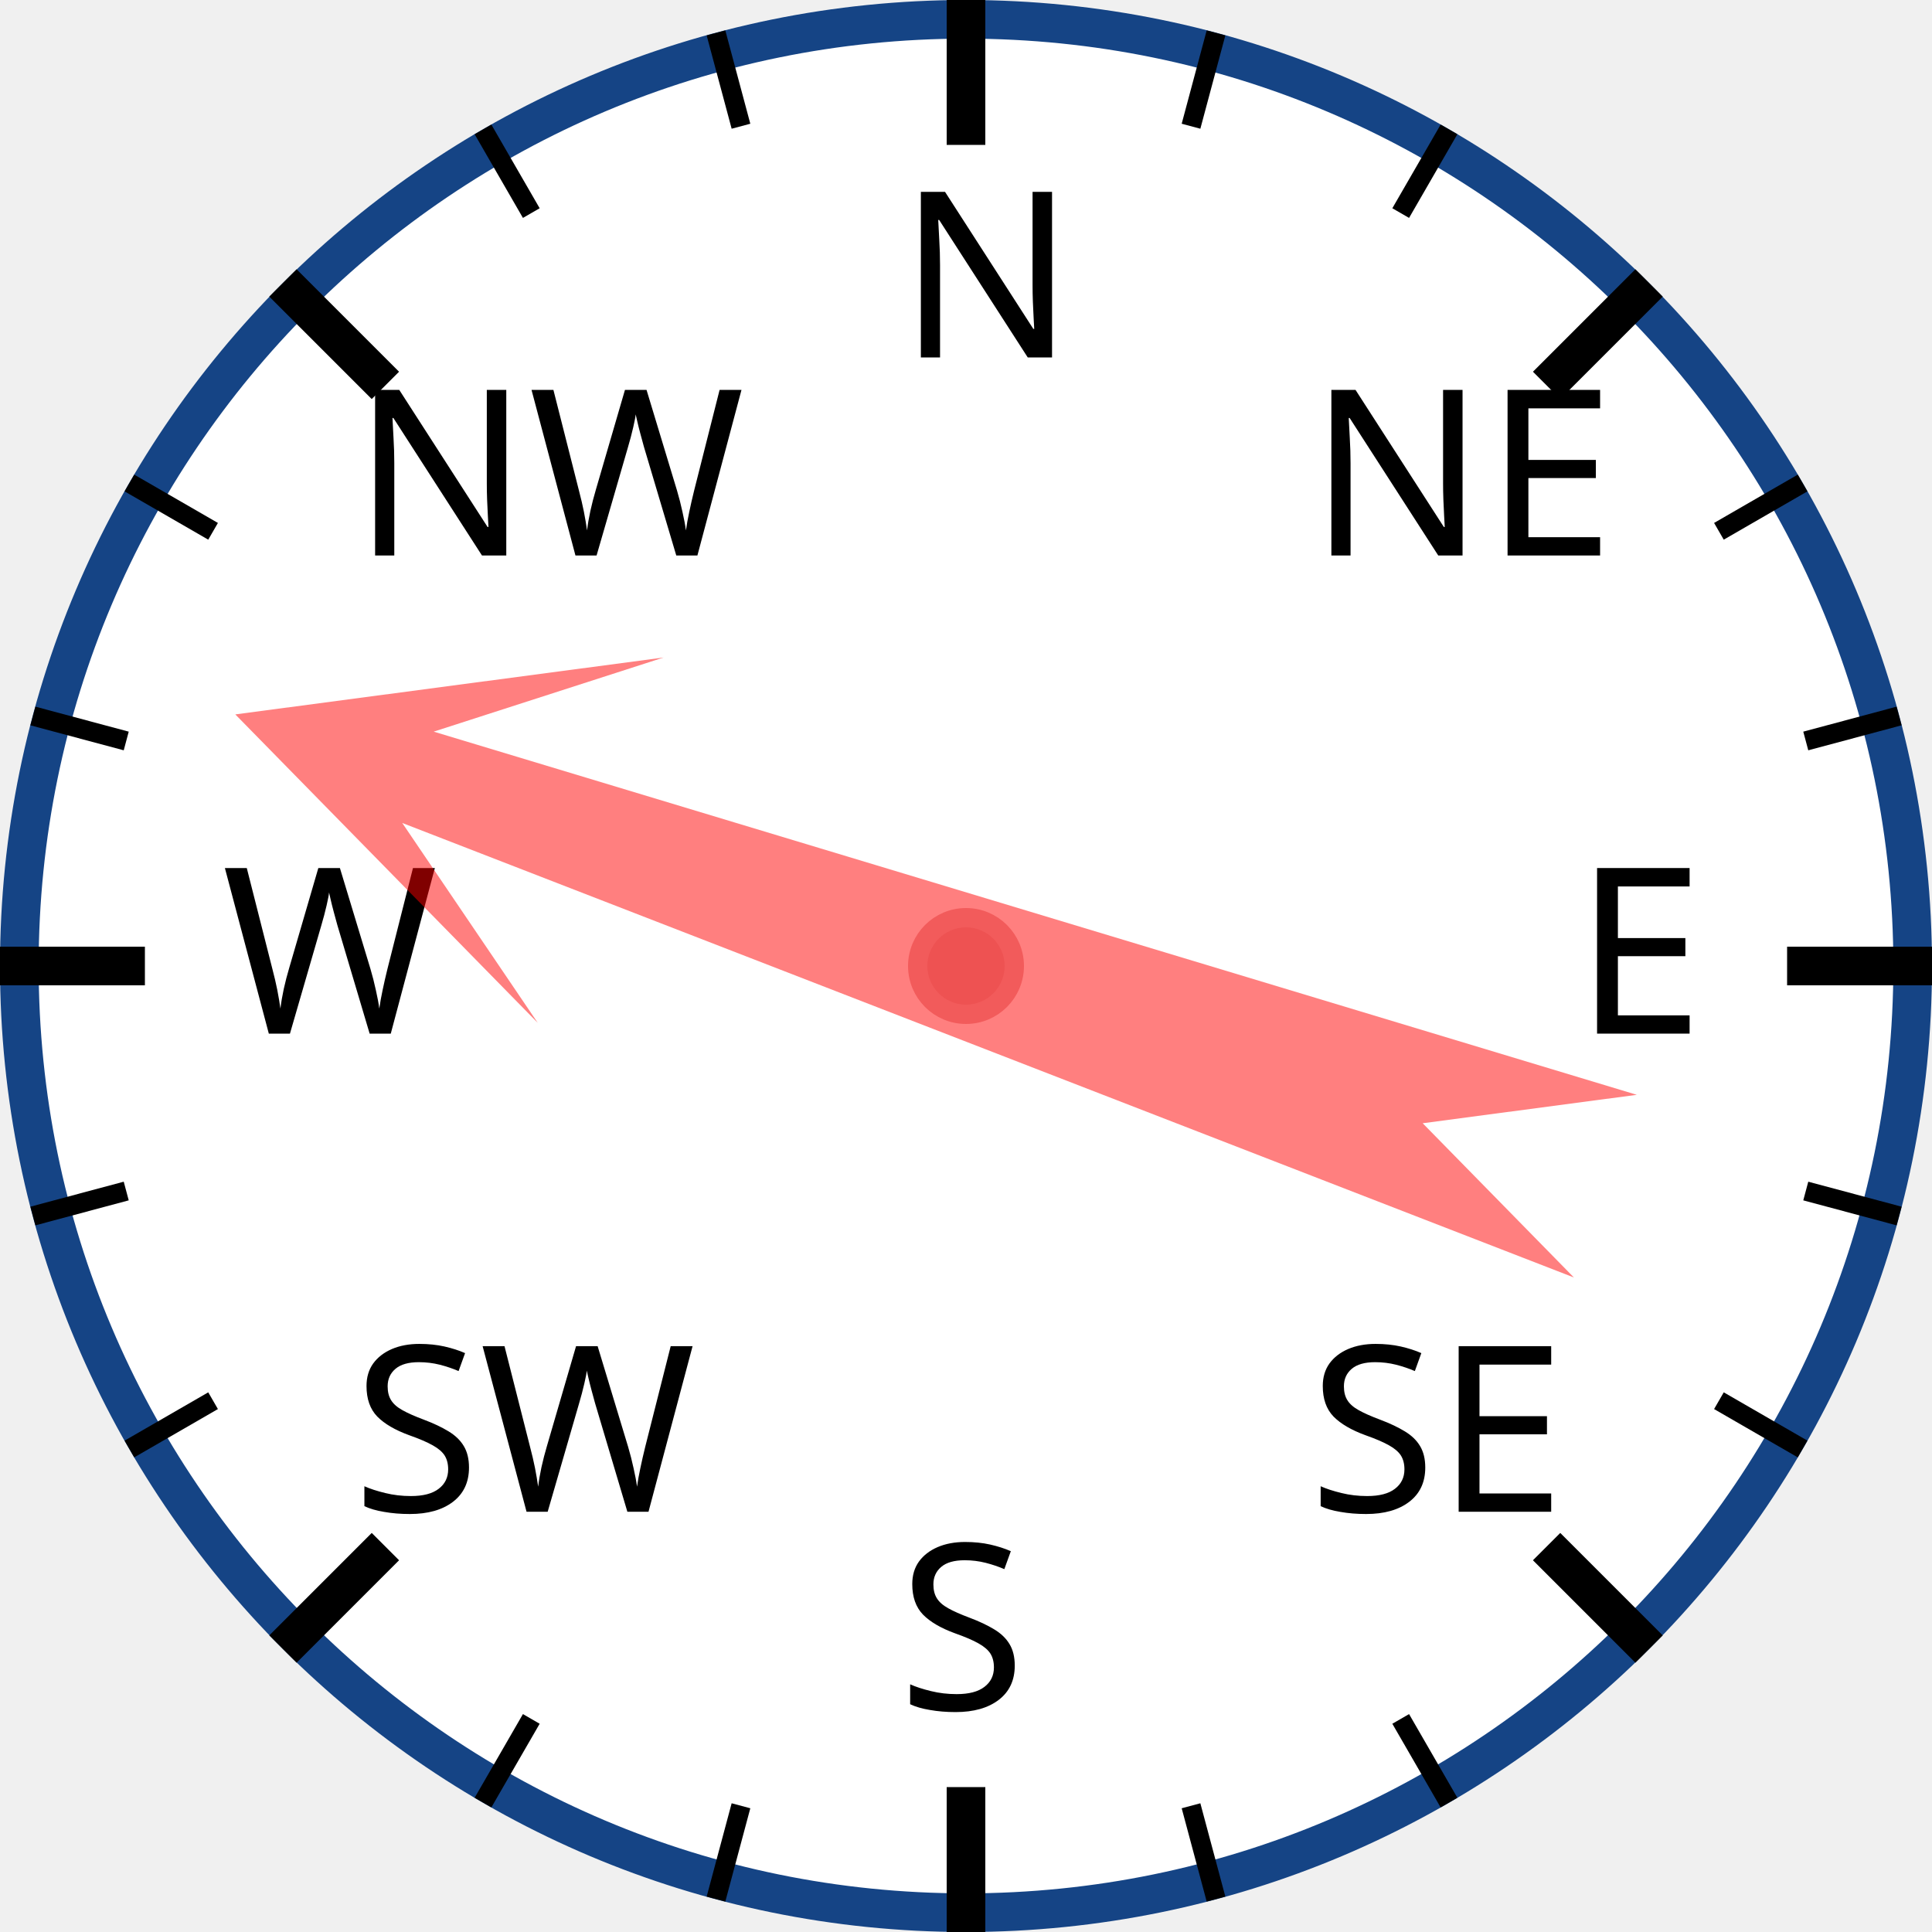
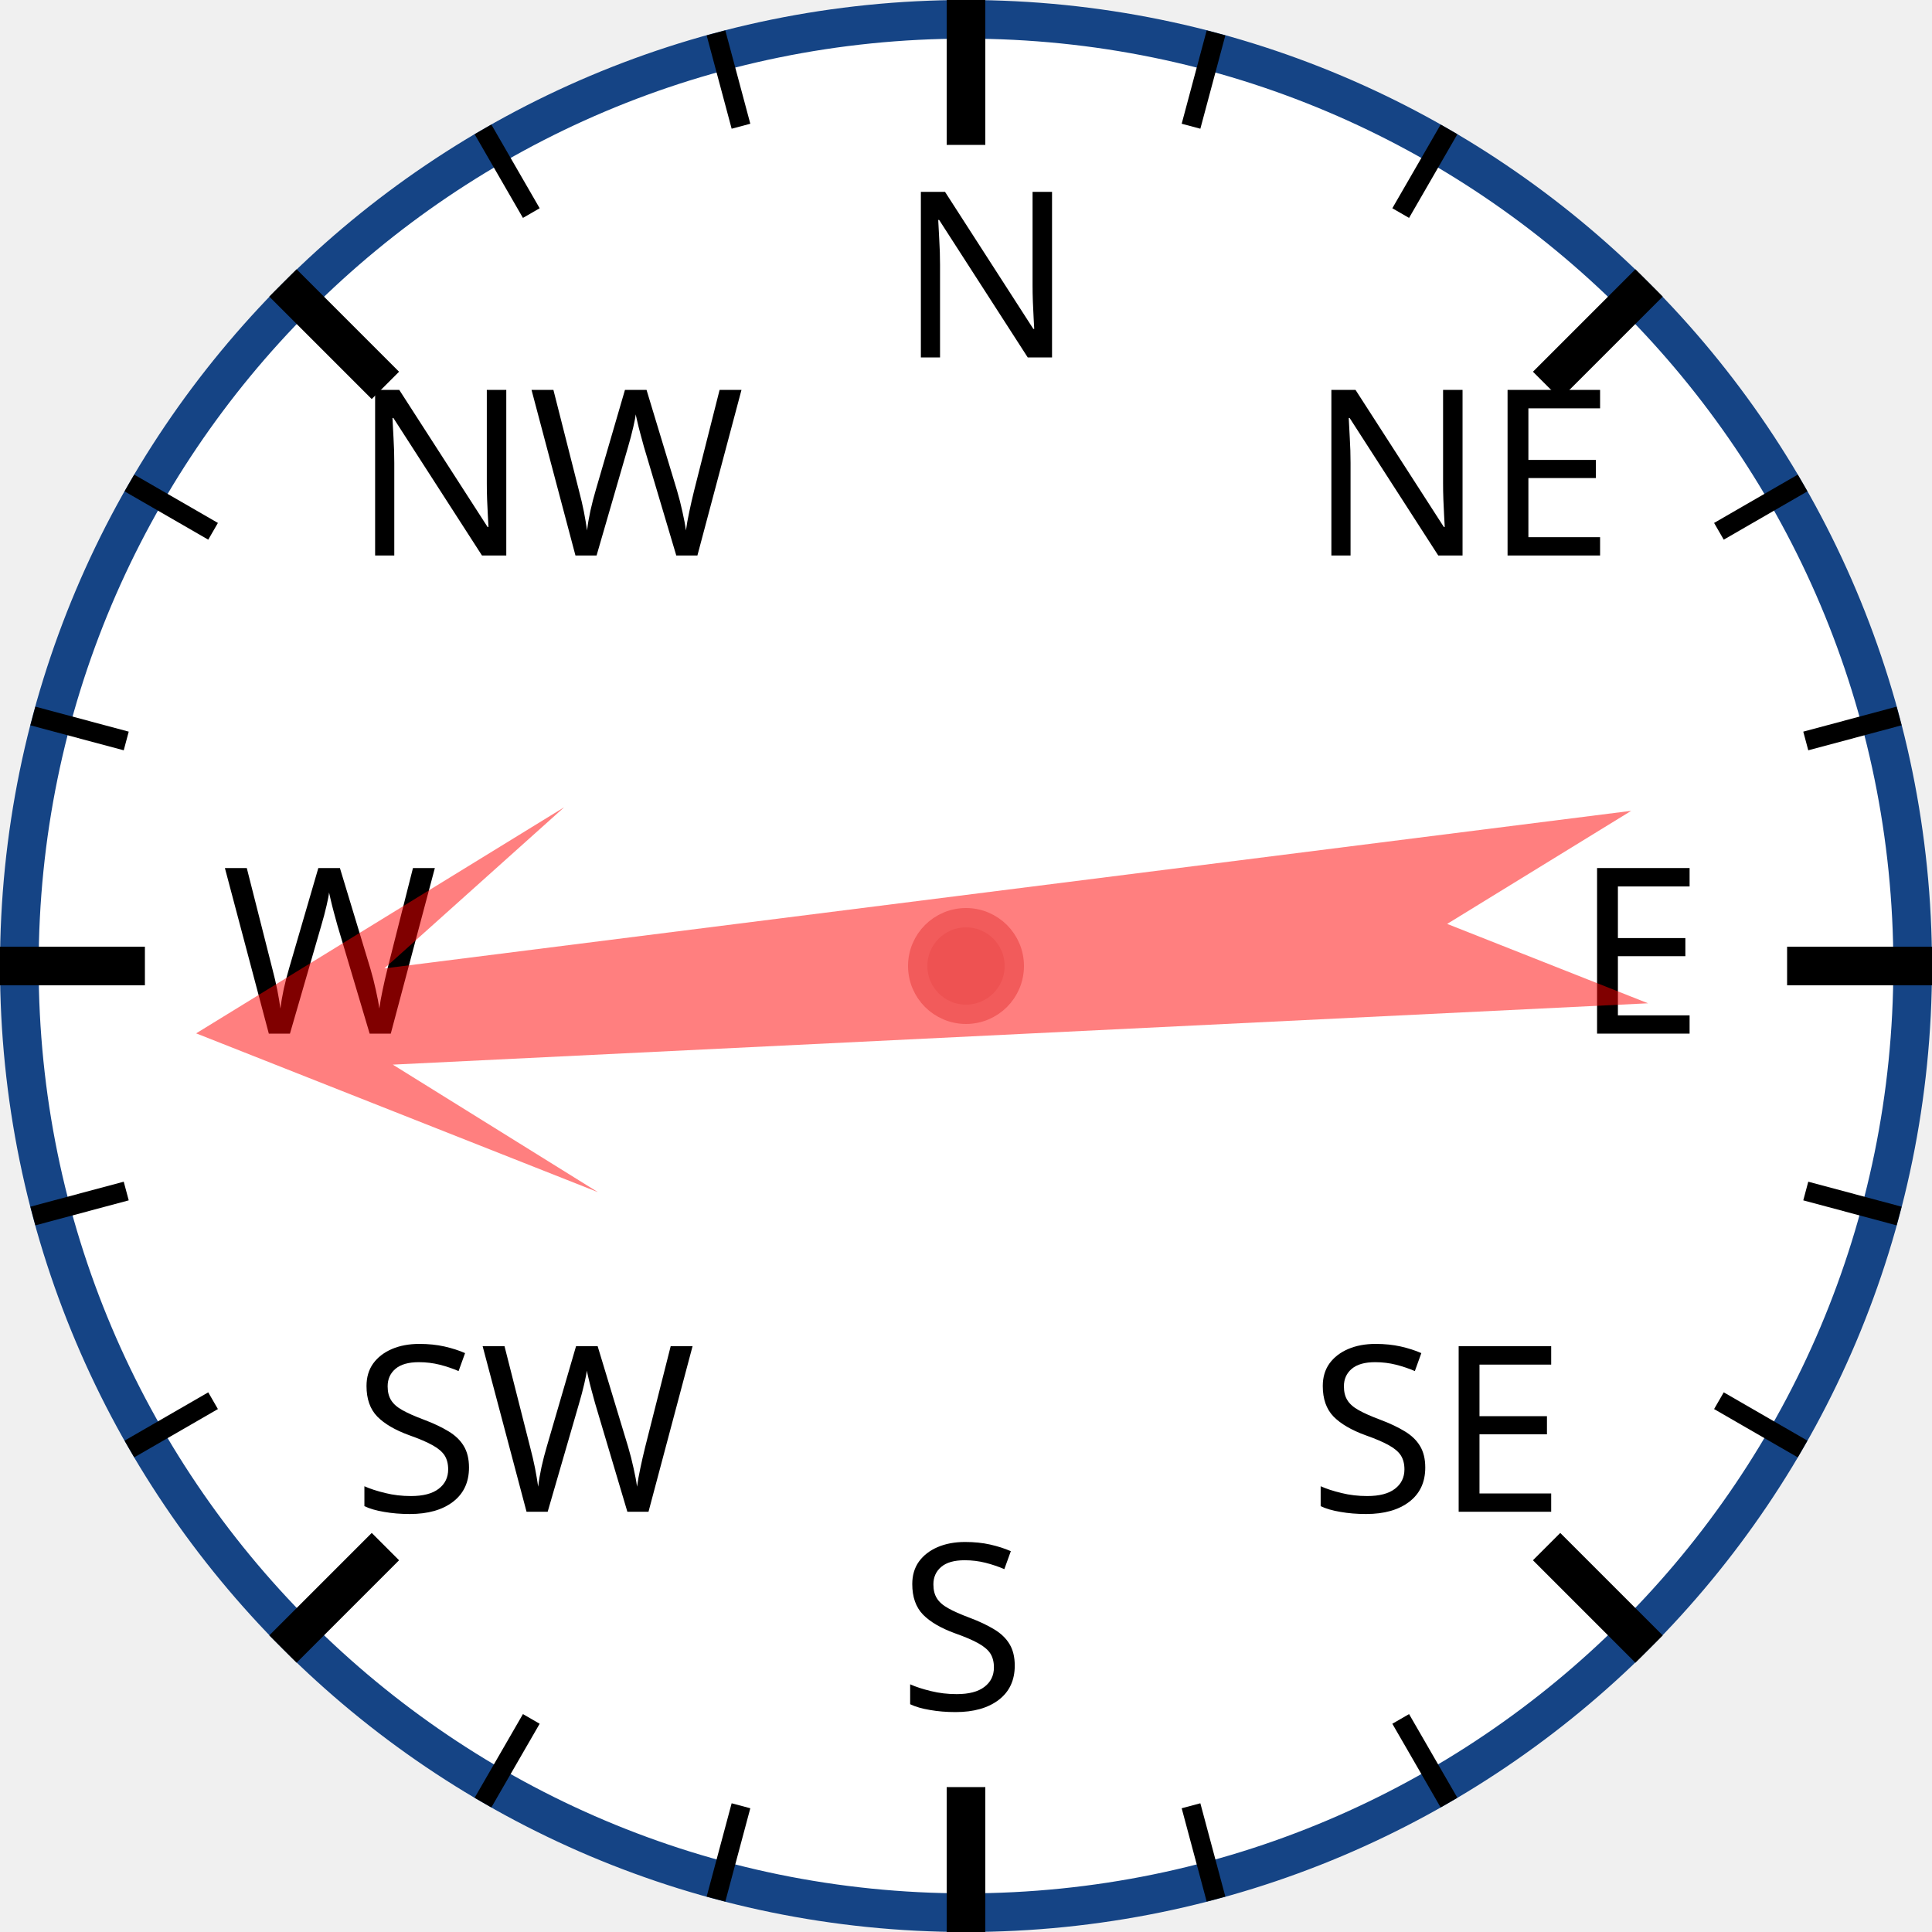
<svg xmlns="http://www.w3.org/2000/svg" width="120px" height="120px" viewBox="0 0 200 200">
  <circle cx="100" cy="100" r="98" style="fill: white; stroke: #154485; stroke-width: 4;" />
  <text x="93.0" y="37.0" style="font-family: sans-serif; font-size: 18pt;">N</text>
  <line x1="100.0" y1="0.0" x2="100.0" y2="15.0" style="stroke: black; stroke-width: 4;" />
  <line x1="74.118" y1="3.407" x2="76.706" y2="13.067" style="stroke: black; stroke-width: 2;" />
  <line x1="50" y1="13.397" x2="55" y2="22.058" style="stroke: black; stroke-width: 2;" />
  <text x="36.503" y="57.503" style="font-family: sans-serif; font-size: 18pt;">NW</text>
  <line x1="29.289" y1="29.289" x2="39.896" y2="39.896" style="stroke: black; stroke-width: 4;" />
  <line x1="13.397" y1="50" x2="22.058" y2="55" style="stroke: black; stroke-width: 2;" />
  <line x1="3.407" y1="74.118" x2="13.067" y2="76.706" style="stroke: black; stroke-width: 2;" />
  <text x="23.0" y="107.0" style="font-family: sans-serif; font-size: 18pt;">W</text>
  <line x1="0.0" y1="100.0" x2="15.0" y2="100.0" style="stroke: black; stroke-width: 4;" />
  <line x1="3.407" y1="125.882" x2="13.067" y2="123.294" style="stroke: black; stroke-width: 2;" />
  <line x1="13.397" y1="150" x2="22.058" y2="145" style="stroke: black; stroke-width: 2;" />
  <text x="36.503" y="156.497" style="font-family: sans-serif; font-size: 18pt;">SW</text>
  <line x1="29.289" y1="170.711" x2="39.896" y2="160.104" style="stroke: black; stroke-width: 4;" />
  <line x1="50" y1="186.603" x2="55" y2="177.942" style="stroke: black; stroke-width: 2;" />
  <line x1="74.118" y1="196.593" x2="76.706" y2="186.933" style="stroke: black; stroke-width: 2;" />
  <text x="93" y="177.0" style="font-family: sans-serif; font-size: 18pt;">S</text>
  <line x1="100" y1="200.0" x2="100" y2="185.0" style="stroke: black; stroke-width: 4;" />
  <line x1="125.882" y1="196.593" x2="123.294" y2="186.933" style="stroke: black; stroke-width: 2;" />
  <line x1="150.0" y1="186.603" x2="145.0" y2="177.942" style="stroke: black; stroke-width: 2;" />
  <text x="135.497" y="156.497" style="font-family: sans-serif; font-size: 18pt;">SE</text>
  <line x1="170.711" y1="170.711" x2="160.104" y2="160.104" style="stroke: black; stroke-width: 4;" />
  <line x1="186.603" y1="150" x2="177.942" y2="145" style="stroke: black; stroke-width: 2;" />
  <line x1="196.593" y1="125.882" x2="186.933" y2="123.294" style="stroke: black; stroke-width: 2;" />
  <text x="163.0" y="107" style="font-family: sans-serif; font-size: 18pt;">E</text>
  <line x1="200.0" y1="100" x2="185.0" y2="100" style="stroke: black; stroke-width: 4;" />
  <line x1="196.593" y1="74.118" x2="186.933" y2="76.706" style="stroke: black; stroke-width: 2;" />
  <line x1="186.603" y1="50" x2="177.942" y2="55" style="stroke: black; stroke-width: 2;" />
  <text x="135.497" y="57.503" style="font-family: sans-serif; font-size: 18pt;">NE</text>
  <line x1="170.711" y1="29.289" x2="160.104" y2="39.896" style="stroke: black; stroke-width: 4;" />
  <line x1="150" y1="13.397" x2="145" y2="22.058" style="stroke: black; stroke-width: 2;" />
  <line x1="125.882" y1="3.407" x2="123.294" y2="13.067" style="stroke: black; stroke-width: 2;" />
-   <polygon points="100 20 120 60 105 40 110 170 100 150 90 170 95 40 80 60" style="fill: red; fill-opacity: 0.5;" transform="rotate(289,100,100)" />
+   <polygon points="100 20 120 60 105 40 110 170 100 150 90 170 95 40 80 60" style="fill: red; fill-opacity: 0.5;" transform="rotate(265,100,100)" />
  <circle cx="100" cy="100" r="5" style="fill: #EE5252; stroke: #F25B5B; stroke-width: 2;" />
</svg>
